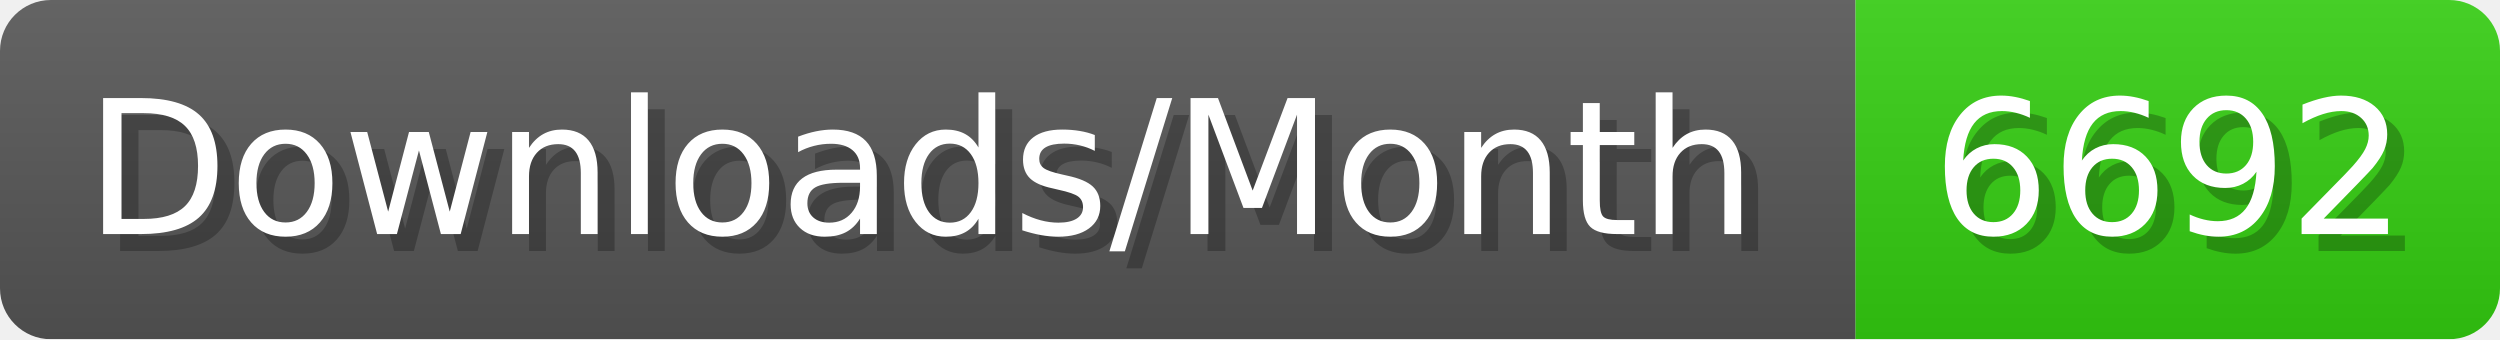
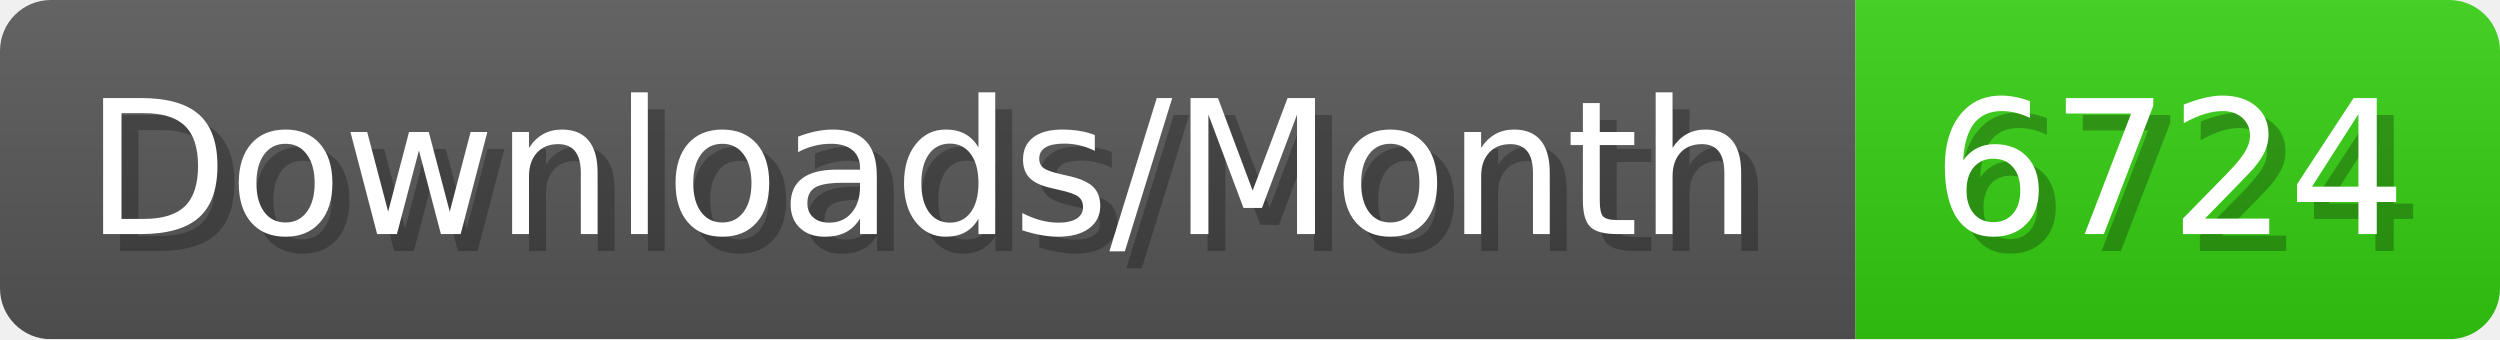
- <svg xmlns="http://www.w3.org/2000/svg" width="147.4" height="20" viewBox="0 0 1474 200" role="img" aria-label="Downloads/Month: 6692">
+ <svg xmlns="http://www.w3.org/2000/svg" width="147.4" height="20" viewBox="0 0 1474 200" role="img" aria-label="Downloads/Month: 6724">
  <linearGradient id="YlXUI" x2="0" y2="100%">
    <stop offset="0" stop-opacity=".1" stop-color="#EEE" />
    <stop offset="1" stop-opacity=".1" />
  </linearGradient>
  <mask id="JHhop">
    <rect width="1474" height="200" rx="30" fill="#FFF" />
  </mask>
  <g mask="url(#JHhop)">
    <rect width="1094" height="200" fill="#555" />
    <rect width="380" height="200" fill="#3C1" x="1094" />
    <rect width="1474" height="200" fill="url(#YlXUI)" />
  </g>
  <g aria-hidden="true" fill="#fff" text-anchor="start" font-family="Verdana,DejaVu Sans,sans-serif" font-size="110">
    <text x="60" y="148" textLength="994" fill="#000" opacity="0.25">Downloads/Month</text>
    <text x="50" y="138" textLength="994">Downloads/Month</text>
-     <text x="1149" y="148" textLength="280" fill="#000" opacity="0.25">6692</text>
-     <text x="1139" y="138" textLength="280">6692</text>
+     <text x="1149" y="148" textLength="280" fill="#000" opacity="0.25">6724</text>
+     <text x="1139" y="138" textLength="280">6724</text>
  </g>
</svg>
